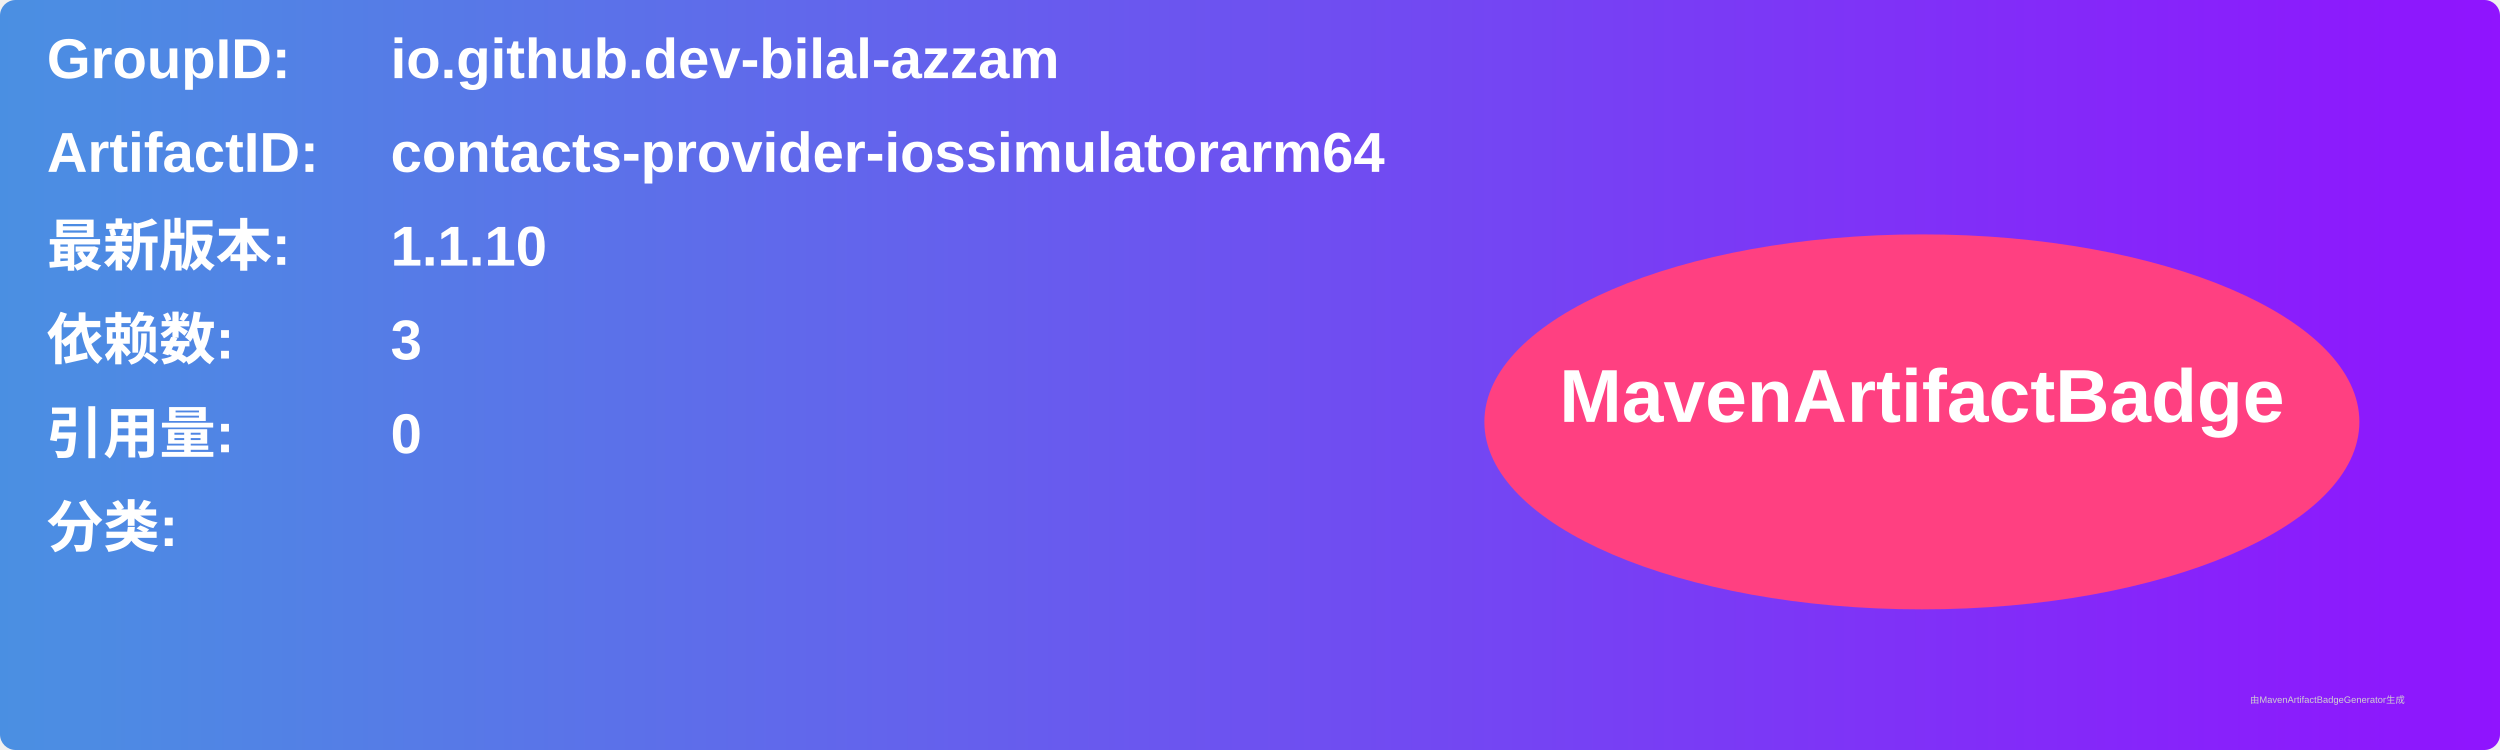
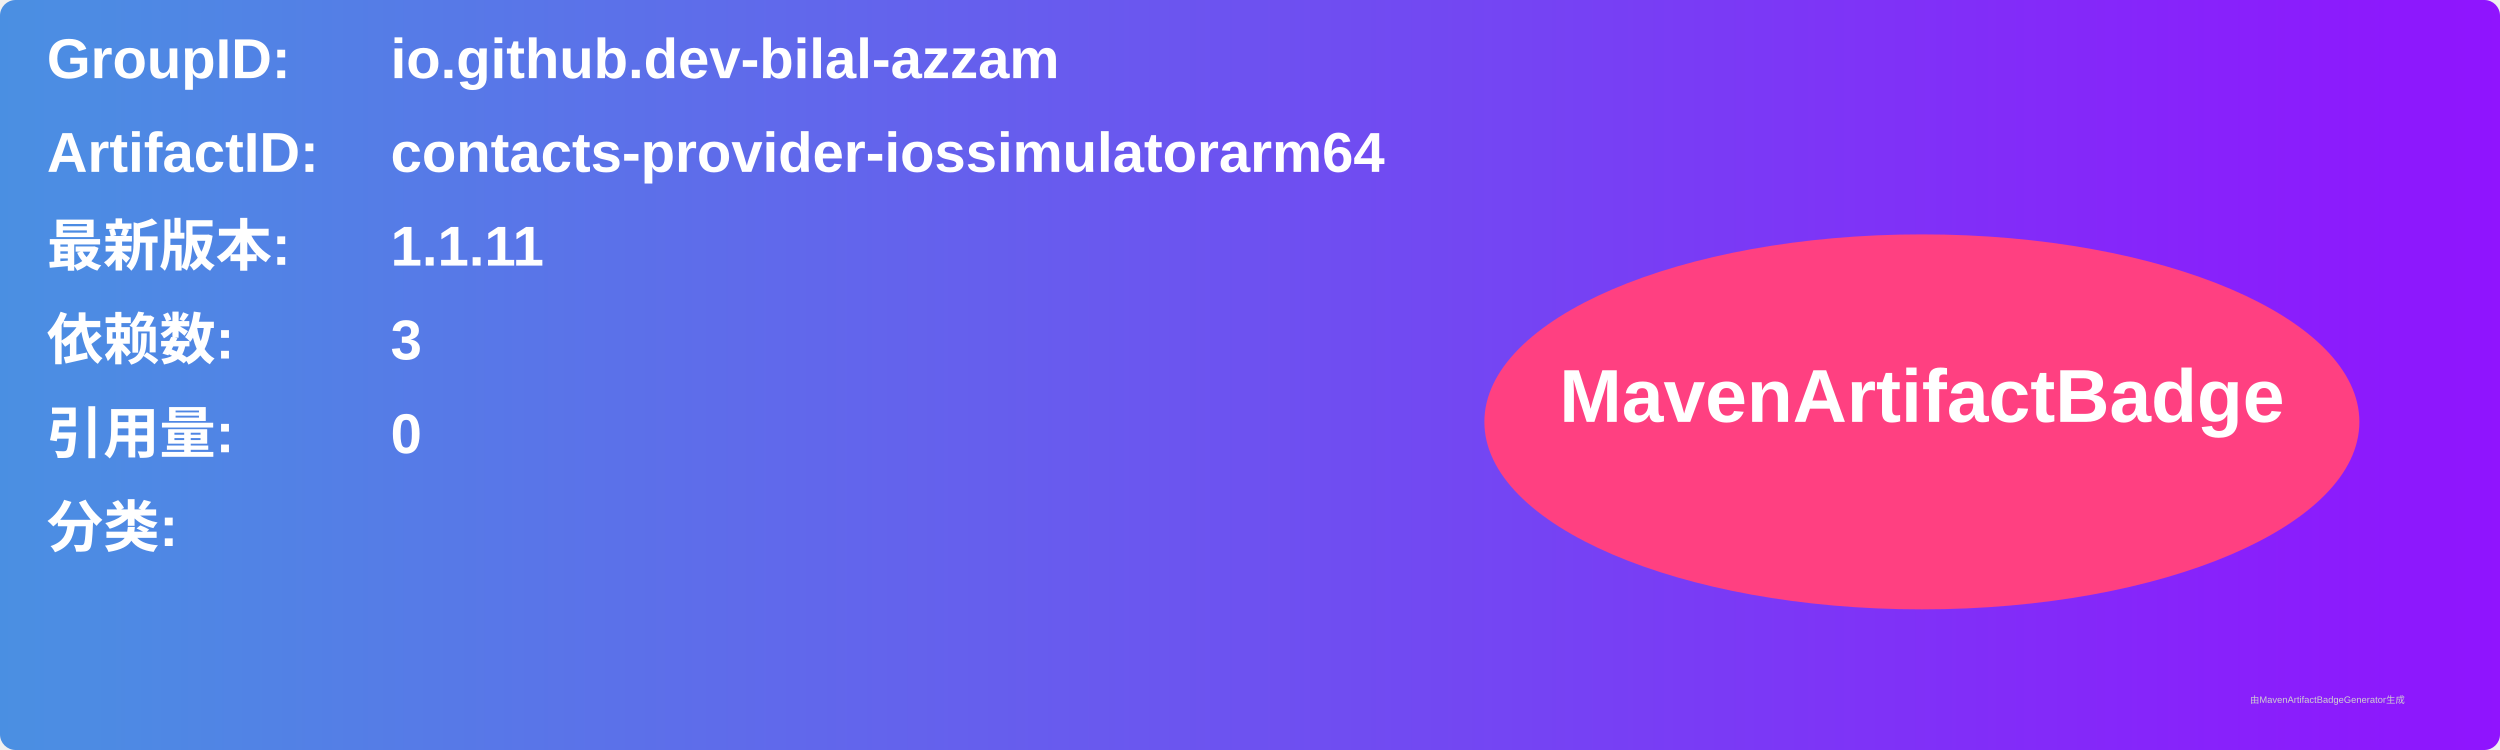
<svg xmlns="http://www.w3.org/2000/svg" width="800" height="240" viewBox="0 0 800 240">
  <linearGradient id="grad" x1="0%" y1="0%" x2="100%" y2="0%">
    <stop offset="0%" stop-color="#4a90e2" />
    <stop offset="100%" stop-color="#9013fe" />
  </linearGradient>
  <rect width="100%" height="100%" rx="5" ry="5" fill="url(#grad)" />
  <g transform="translate(15, 15)">
    <text x="0" y="10" font-family="Arial" font-size="18" fill="white" font-weight="bold" width="260">GroupID:</text>
    <text x="110" y="10" font-family="Arial" font-size="18" fill="white" font-weight="bold" width="460">io.github.dev-bilal-azzam</text>
    <text x="0" y="40" font-family="Arial" font-size="18" fill="white" font-weight="bold" width="260">ArtifactID:</text>
    <text x="110" y="40" font-family="Arial" font-size="18" fill="white" font-weight="bold" width="460">contacts-provider-iossimulatorarm64</text>
    <text x="0" y="70" font-family="Arial" font-size="18" fill="white" font-weight="bold">最新版本:</text>
    <text x="110" y="70" font-family="Arial" font-size="18" fill="white" font-weight="bold">
-       <tspan font-weight="bold">1.1.10</tspan>
+       <tspan font-weight="bold">1.1.11</tspan>
    </text>
    <text x="0" y="100" font-family="Arial" font-size="18" fill="white" font-weight="bold">依赖数: </text>
    <text x="110" y="100" font-family="Arial" font-size="18" fill="white">
      <tspan font-weight="bold">3</tspan>
    </text>
    <text x="0" y="130" font-family="Arial" font-size="18" fill="white" font-weight="bold">引用量: </text>
    <text x="110" y="130" font-family="Arial" font-size="18" fill="white">
      <tspan font-weight="bold">0</tspan>
    </text>
    <text x="0" y="160" font-family="Arial" font-size="18" fill="white" font-weight="bold">分类:</text>
    <text x="10" y="190" font-family="Arial" font-size="10" fill="white">
      <tspan font-weight="bold" />
    </text>
    <ellipse cx="600" cy="120" rx="140" ry="60" fill="#ff4081" />
    <text x="600" y="120" text-anchor="middle" font-family="Arial" font-size="24" fill="white" font-weight="bold">MavenArtifactBadge</text>
  </g>
  <text x="720" y="225" font-family="Arial" font-size="3" fill="#d0d0d0">由MavenArtifactBadgeGenerator生成</text>
</svg>
